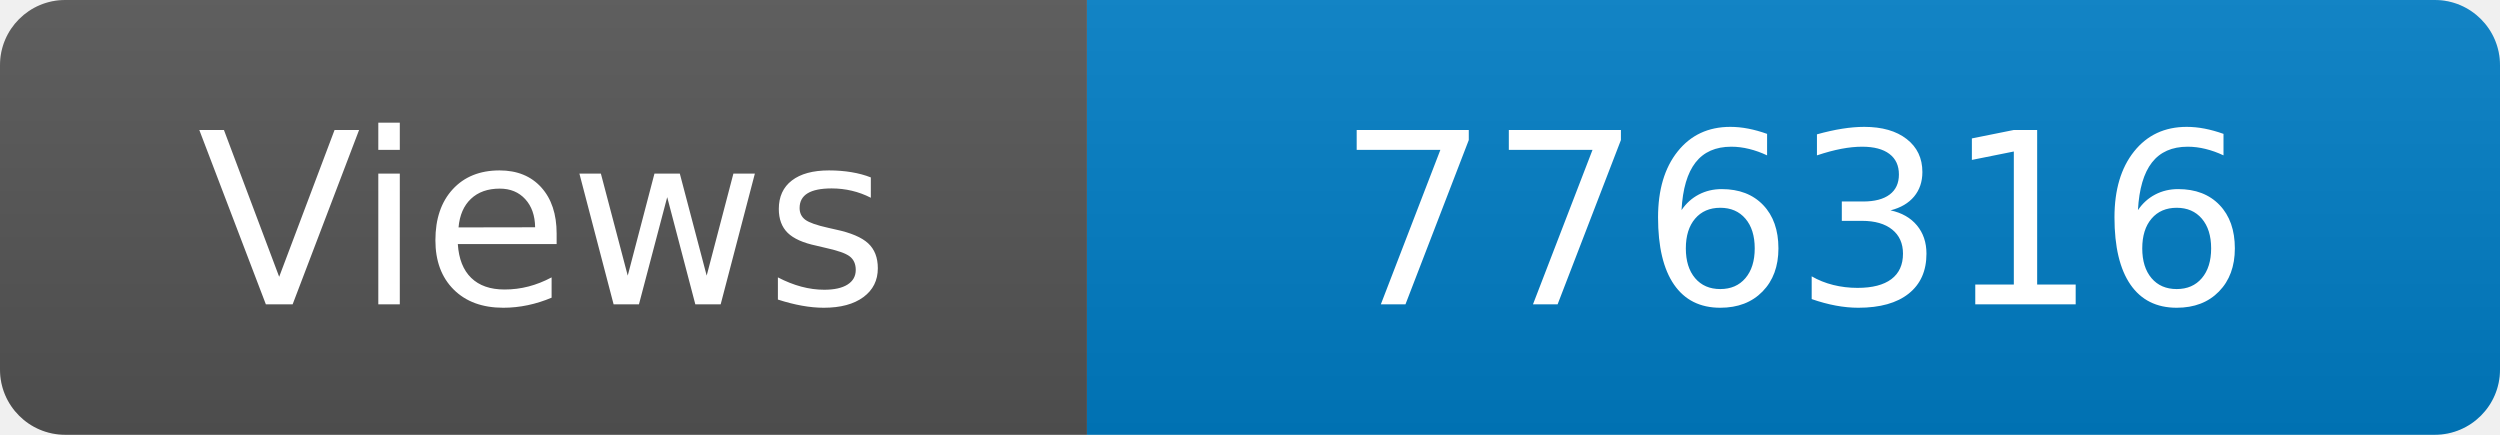
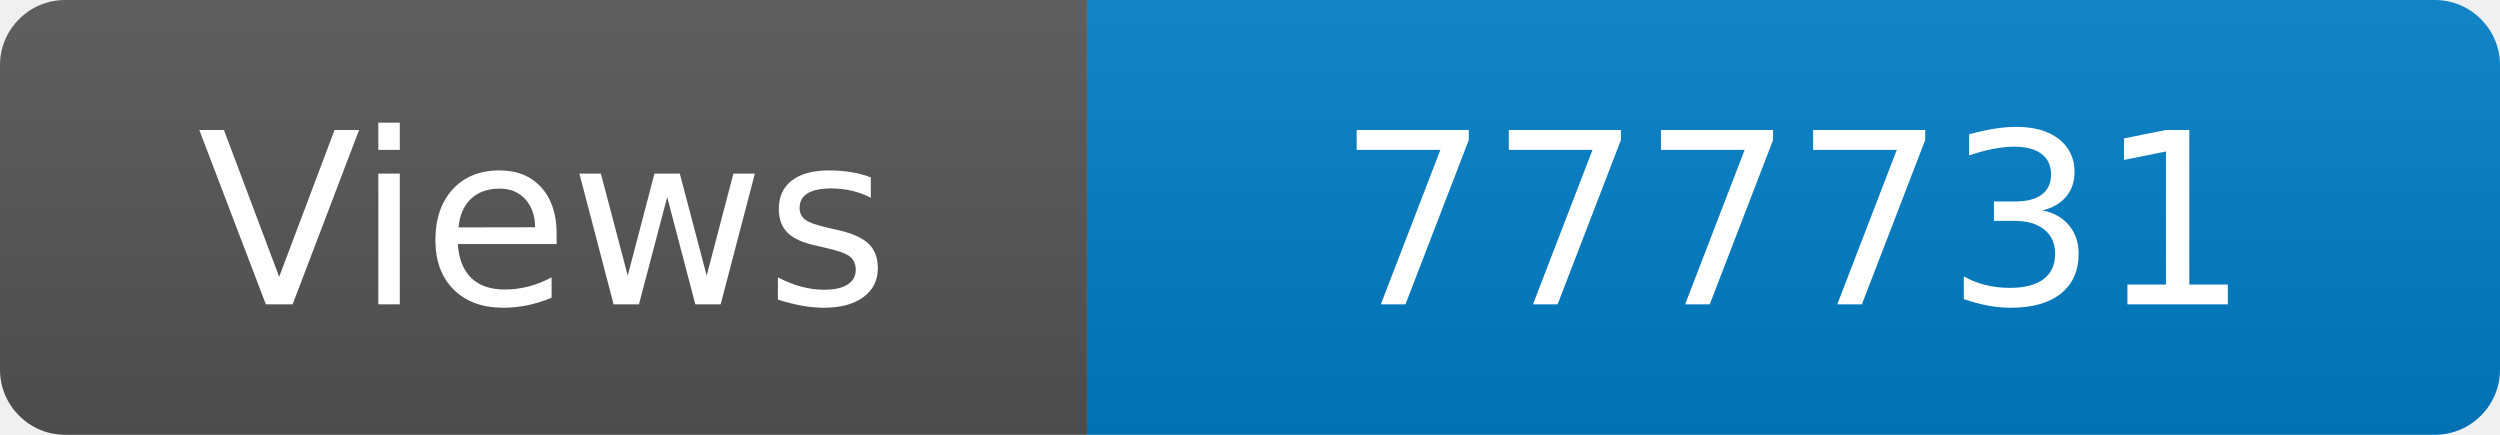
<svg xmlns="http://www.w3.org/2000/svg" width="115" height="20" role="img" aria-label="Maintained?: yes">
  <linearGradient id="s" x2="0" y2="100%">
    <stop offset="0" stop-color="#bbb" stop-opacity=".1" />
    <stop offset="1" stop-opacity=".1" />
  </linearGradient>
  <clipPath id="r">
    <rect width="115" height="20" rx="3" fill="#fff" />
  </clipPath>
  <g clip-path="url(#r)">
    <rect width="50" height="20" fill="#555" />
    <rect x="50" width="160" height="20" fill="#007ec6" />
    <rect width="115" height="20" fill="url(#s)" />
  </g>
  <g fill="#fff" text-anchor="middle" font-family="Verdana,Geneva,DejaVu Sans,sans-serif" font-size="110">
    <text x="250" y="140" transform="scale(.1)" fill="#fff">Views</text>
-     <text x="825" y="140" transform="scale(.1)" fill="#fff">776316</text>
+     <text x="825" y="140" transform="scale(.1)" fill="#fff">777731</text>
  </g>
</svg>
